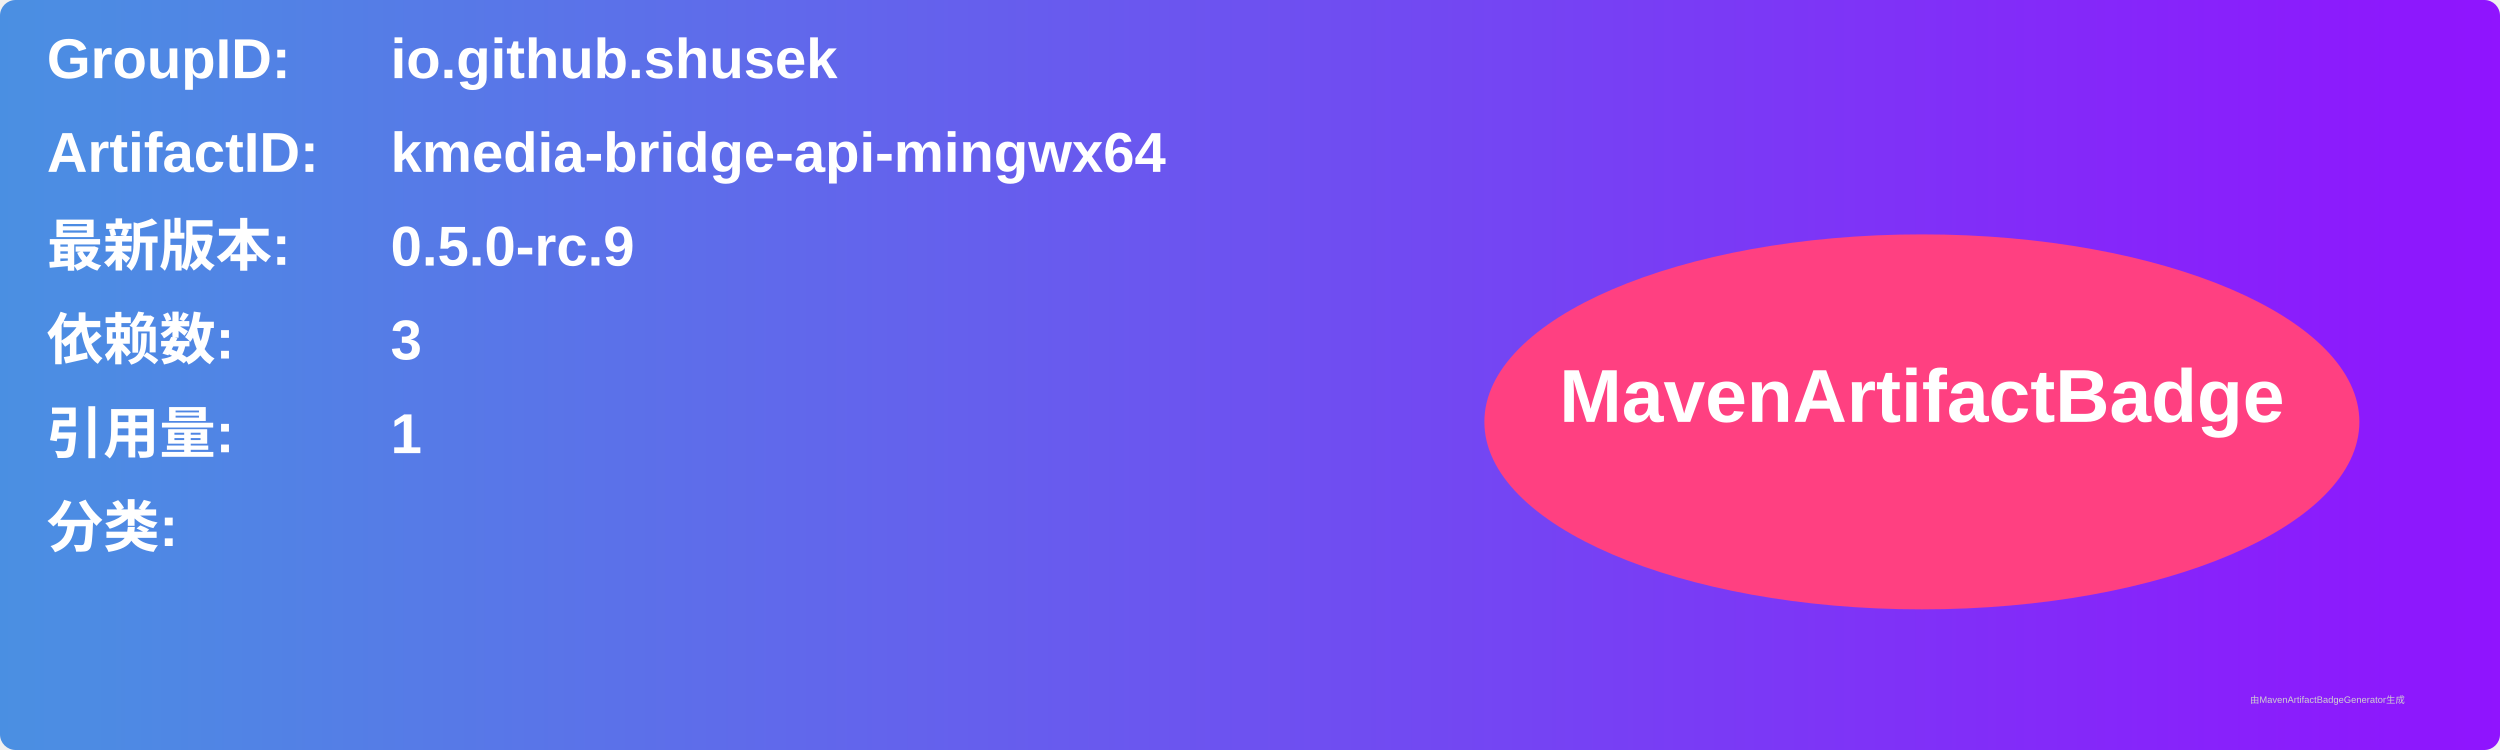
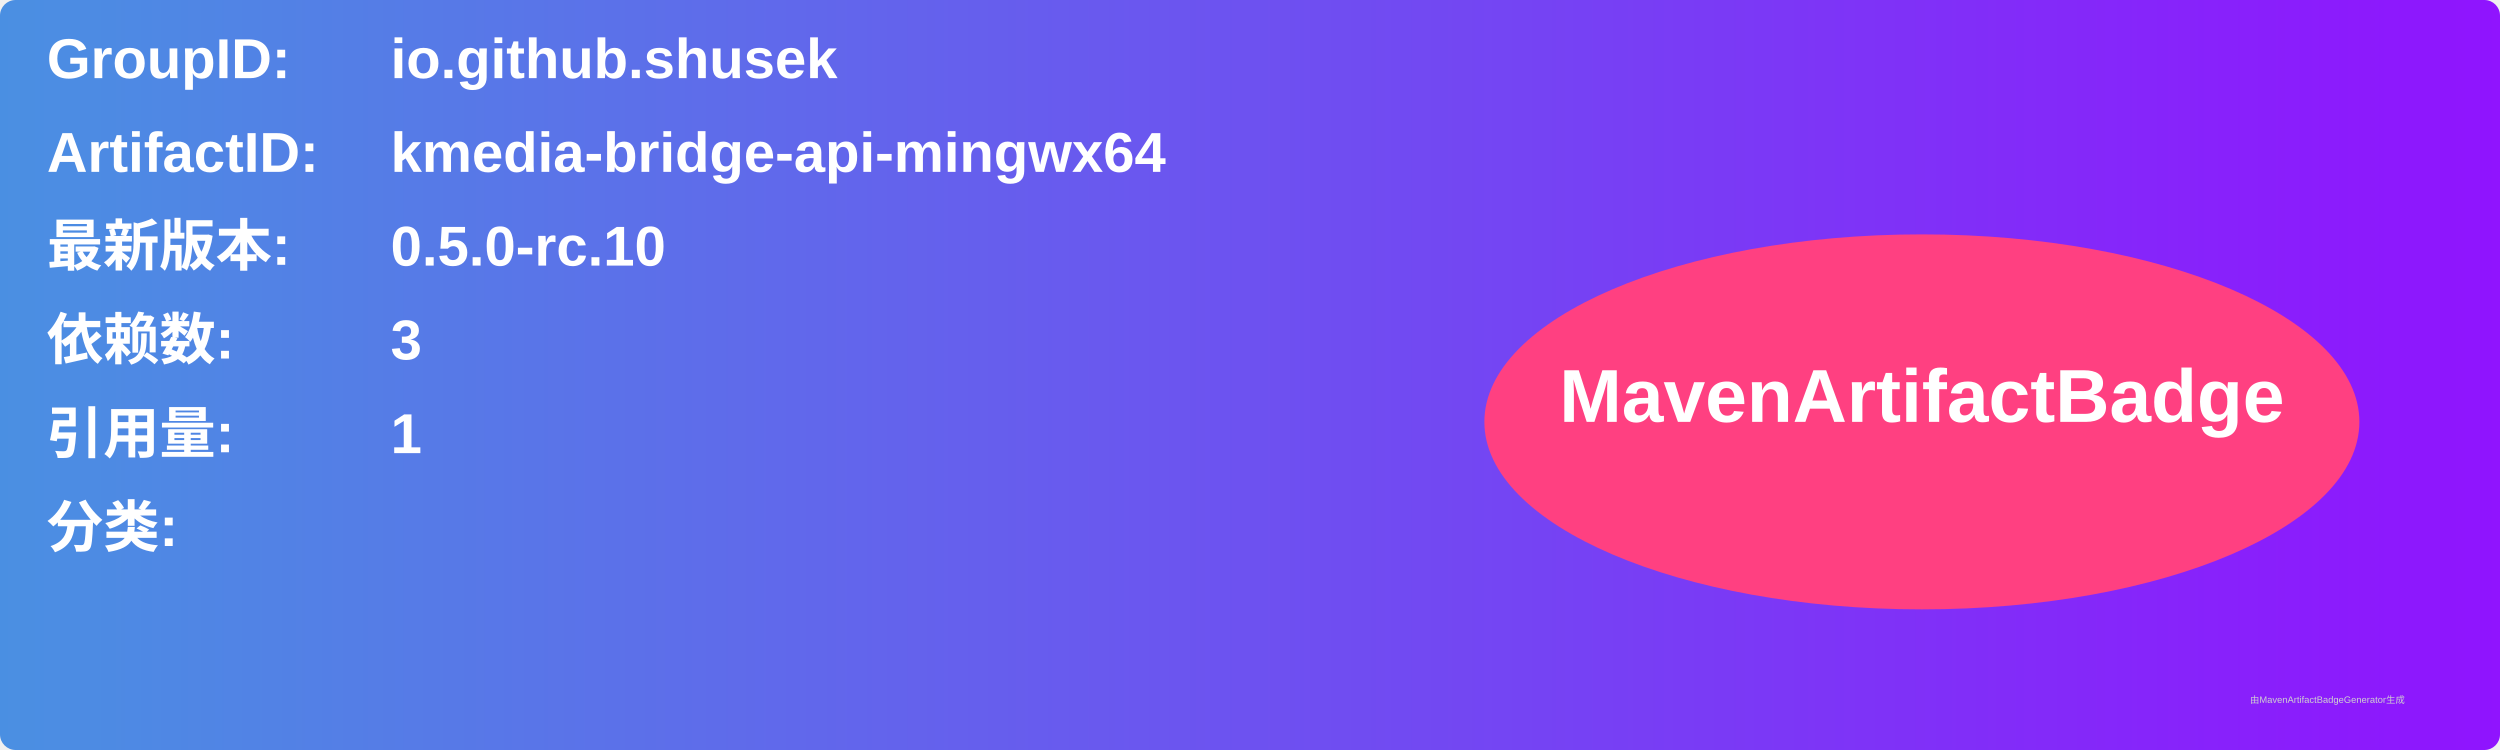
<svg xmlns="http://www.w3.org/2000/svg" width="800" height="240" viewBox="0 0 800 240">
  <linearGradient id="grad" x1="0%" y1="0%" x2="100%" y2="0%">
    <stop offset="0%" stop-color="#4a90e2" />
    <stop offset="100%" stop-color="#9013fe" />
  </linearGradient>
  <rect width="100%" height="100%" rx="5" ry="5" fill="url(#grad)" />
  <g transform="translate(15, 15)">
    <text x="0" y="10" font-family="Arial" font-size="18" fill="white" font-weight="bold" width="260">GroupID:</text>
    <text x="110" y="10" font-family="Arial" font-size="18" fill="white" font-weight="bold" width="460">io.github.shusek</text>
    <text x="0" y="40" font-family="Arial" font-size="18" fill="white" font-weight="bold" width="260">ArtifactID:</text>
    <text x="110" y="40" font-family="Arial" font-size="18" fill="white" font-weight="bold" width="460">kmedia-bridge-api-mingwx64</text>
    <text x="0" y="70" font-family="Arial" font-size="18" fill="white" font-weight="bold">最新版本:</text>
    <text x="110" y="70" font-family="Arial" font-size="18" fill="white" font-weight="bold">
-       <tspan font-weight="bold">0.5.0-rc.9</tspan>
+       <tspan font-weight="bold">0.5.0-rc.10</tspan>
    </text>
    <text x="0" y="100" font-family="Arial" font-size="18" fill="white" font-weight="bold">依赖数: </text>
    <text x="110" y="100" font-family="Arial" font-size="18" fill="white">
      <tspan font-weight="bold">3</tspan>
    </text>
    <text x="0" y="130" font-family="Arial" font-size="18" fill="white" font-weight="bold">引用量: </text>
    <text x="110" y="130" font-family="Arial" font-size="18" fill="white">
      <tspan font-weight="bold">1</tspan>
    </text>
    <text x="0" y="160" font-family="Arial" font-size="18" fill="white" font-weight="bold">分类:</text>
    <text x="10" y="190" font-family="Arial" font-size="10" fill="white">
      <tspan font-weight="bold" />
    </text>
    <ellipse cx="600" cy="120" rx="140" ry="60" fill="#ff4081" />
    <text x="600" y="120" text-anchor="middle" font-family="Arial" font-size="24" fill="white" font-weight="bold">MavenArtifactBadge</text>
  </g>
  <text x="720" y="225" font-family="Arial" font-size="3" fill="#d0d0d0">由MavenArtifactBadgeGenerator生成</text>
</svg>
